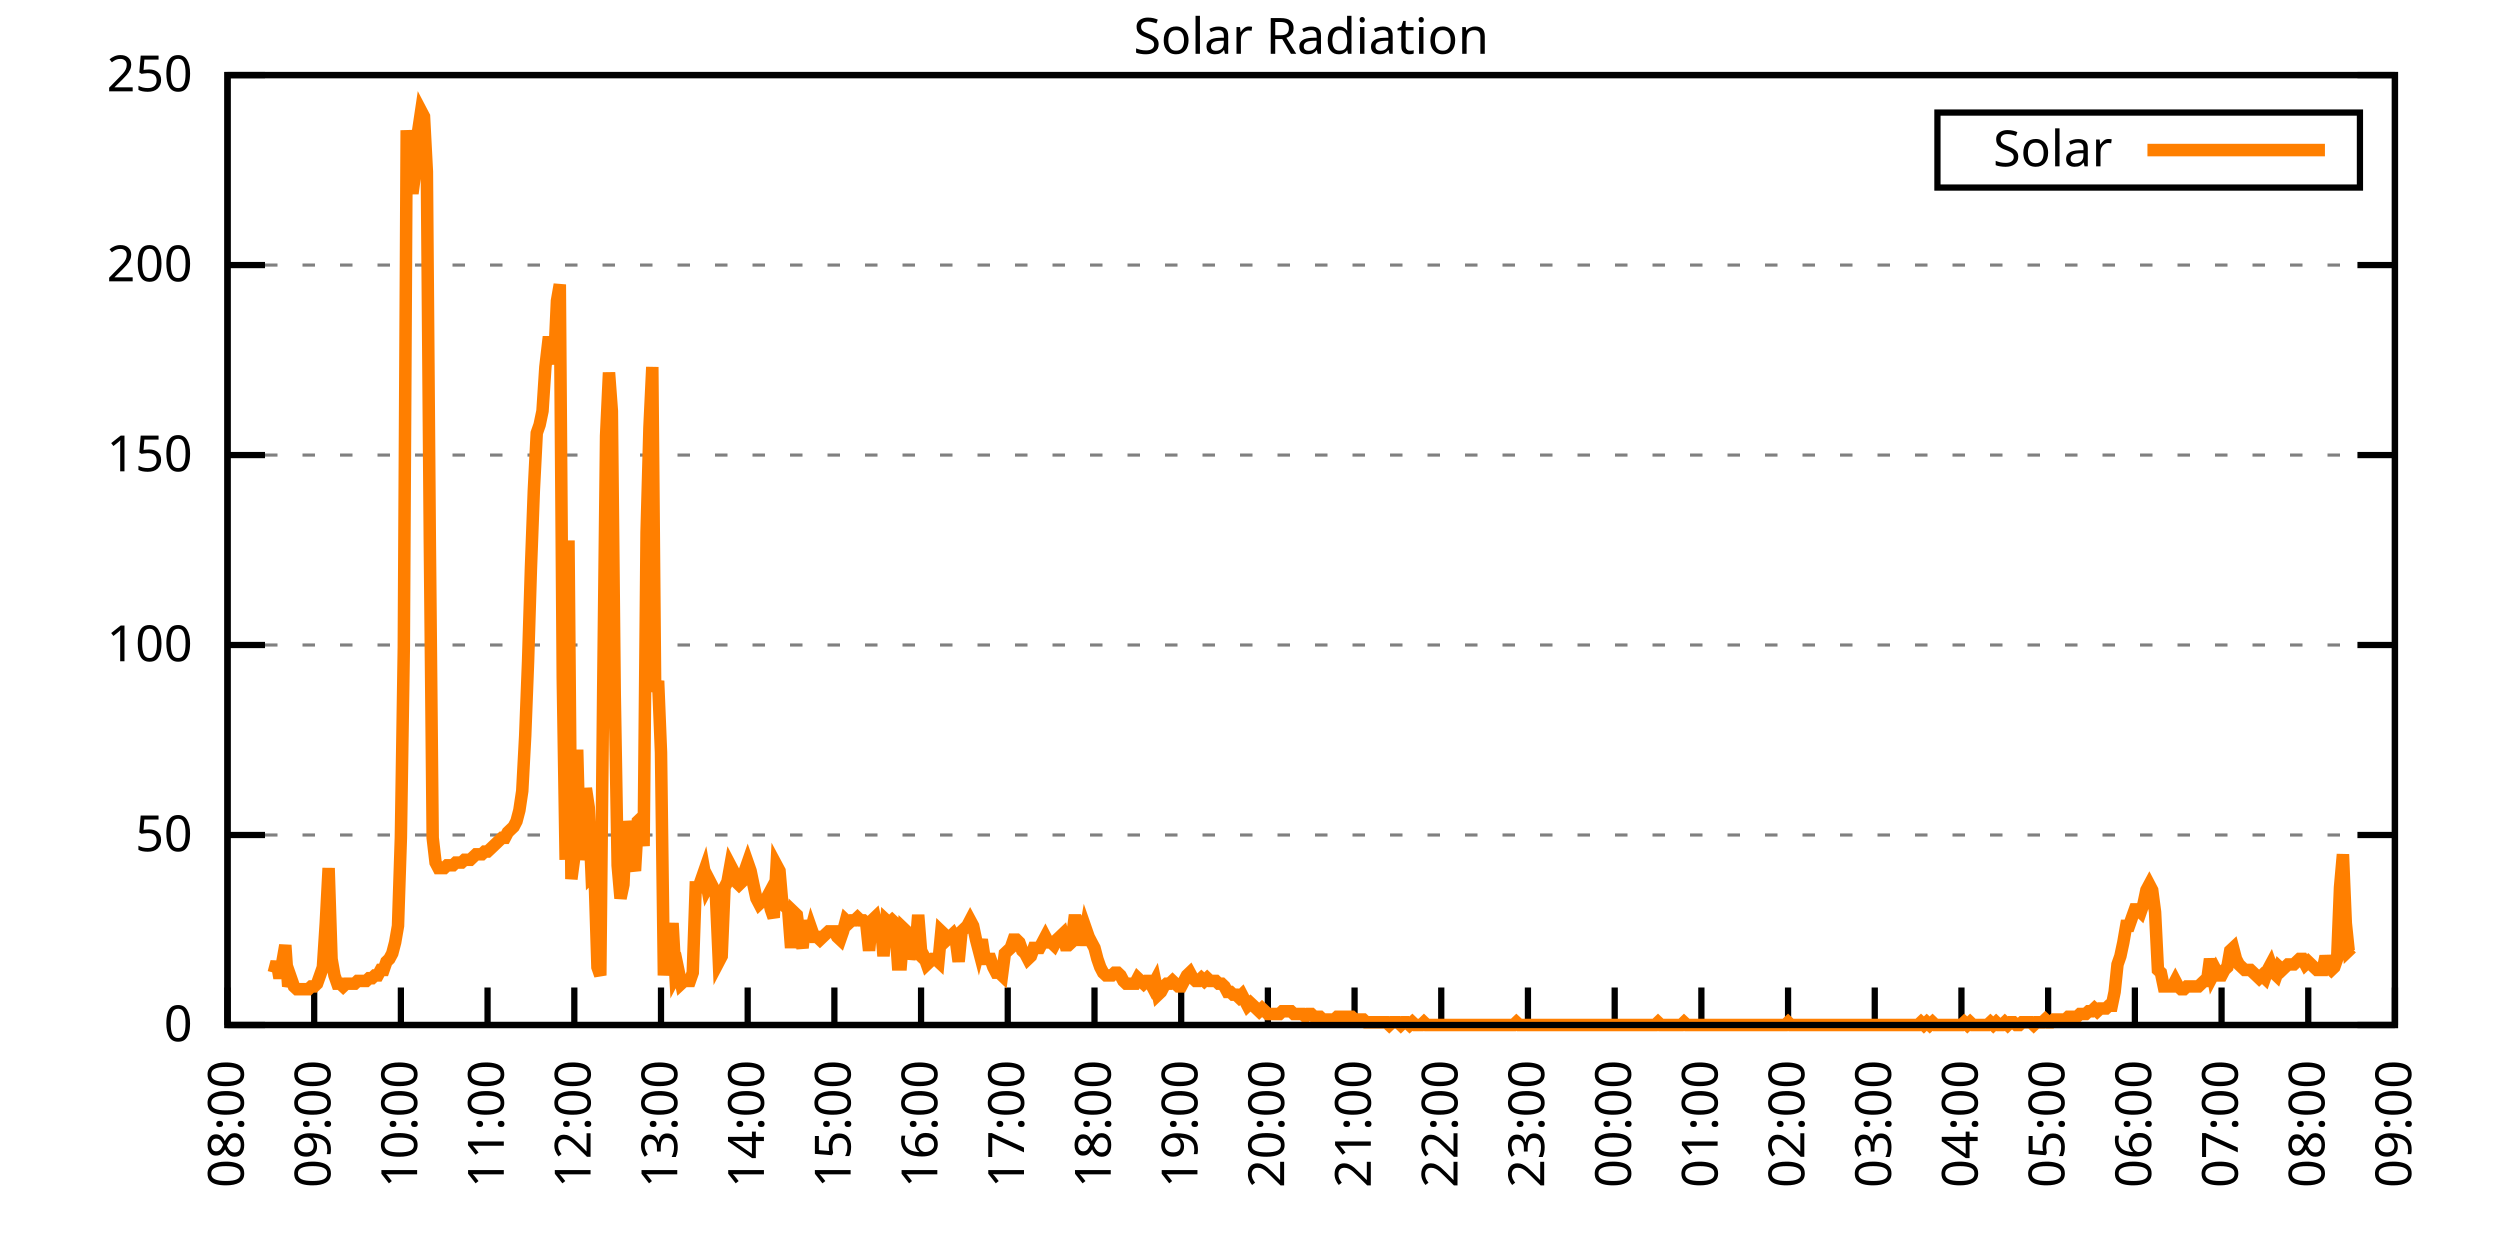
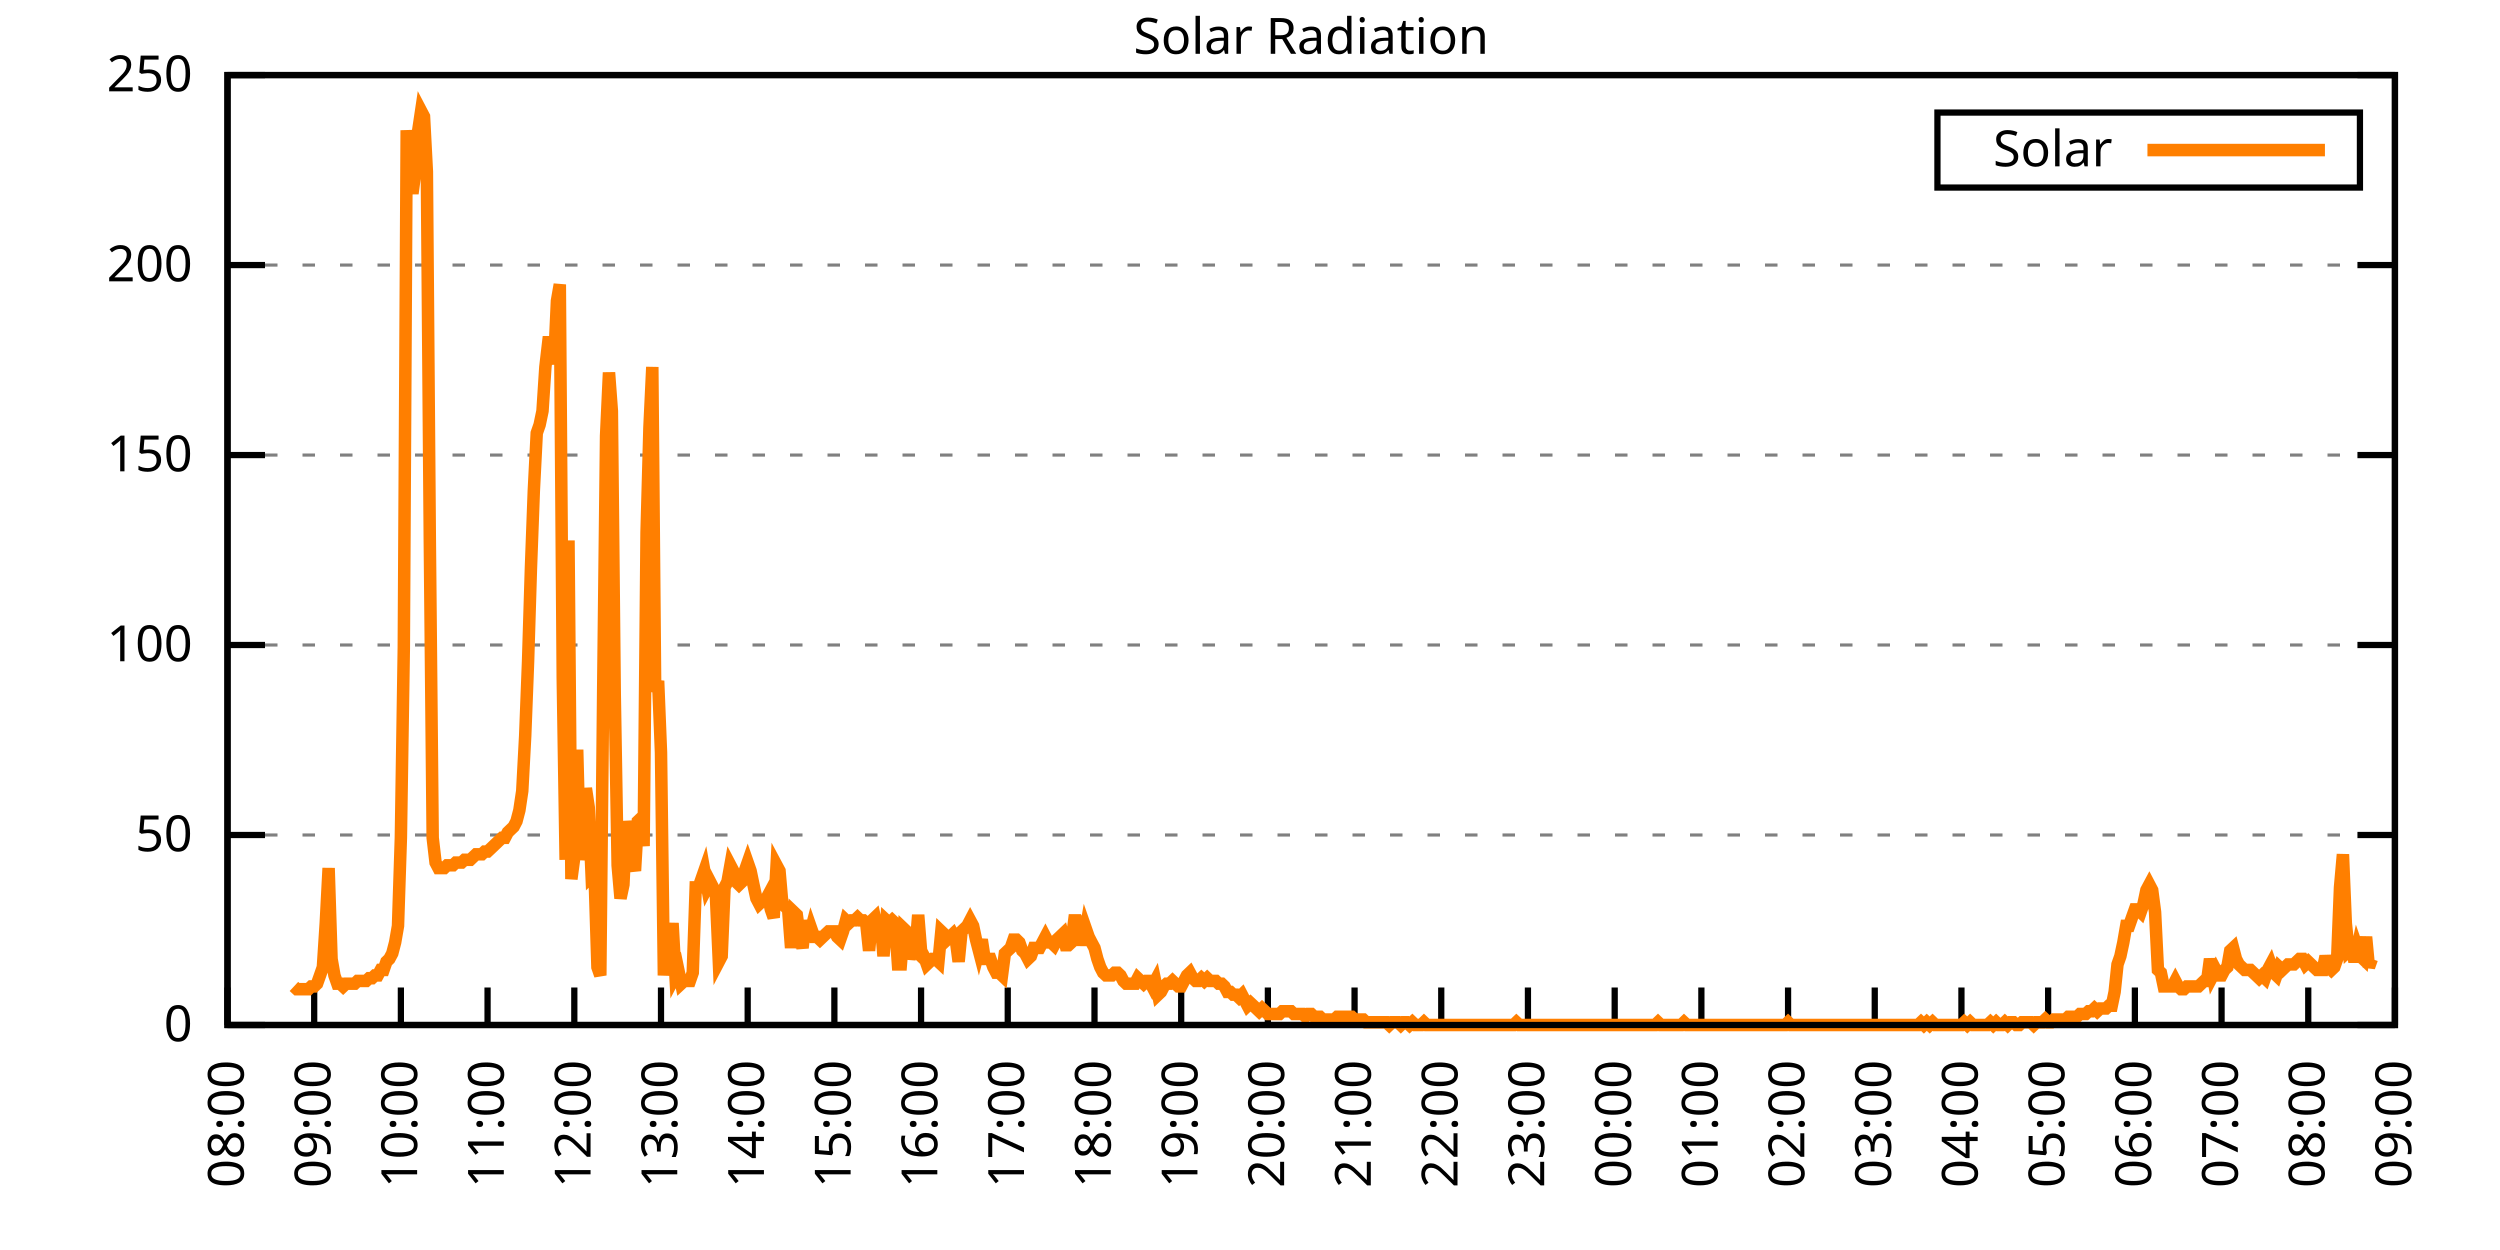
<svg xmlns="http://www.w3.org/2000/svg" xmlns:xlink="http://www.w3.org/1999/xlink" width="400" height="200" viewBox="0 0 400 200">
  <g id="gnuplot_canvas">
    <rect x="0" y="0" width="400" height="200" fill="none" />
    <defs>
      <circle id="gpDot" r="0.5" stroke-width="0.5" stroke="currentColor" />
      <path id="gpPt0" stroke-width="0.333" stroke="currentColor" d="M-1,0 h2 M0,-1 v2" />
      <path id="gpPt1" stroke-width="0.333" stroke="currentColor" d="M-1,-1 L1,1 M1,-1 L-1,1" />
      <path id="gpPt2" stroke-width="0.333" stroke="currentColor" d="M-1,0 L1,0 M0,-1 L0,1 M-1,-1 L1,1 M-1,1 L1,-1" />
      <rect id="gpPt3" stroke-width="0.333" stroke="currentColor" x="-1" y="-1" width="2" height="2" />
      <rect id="gpPt4" stroke-width="0.333" stroke="currentColor" fill="currentColor" x="-1" y="-1" width="2" height="2" />
      <circle id="gpPt5" stroke-width="0.333" stroke="currentColor" cx="0" cy="0" r="1" />
      <use xlink:href="#gpPt5" id="gpPt6" fill="currentColor" stroke="none" />
      <path id="gpPt7" stroke-width="0.333" stroke="currentColor" d="M0,-1.33 L-1.33,0.67 L1.33,0.67 z" />
      <use xlink:href="#gpPt7" id="gpPt8" fill="currentColor" stroke="none" />
      <use xlink:href="#gpPt7" id="gpPt9" stroke="currentColor" transform="rotate(180)" />
      <use xlink:href="#gpPt9" id="gpPt10" fill="currentColor" stroke="none" />
      <use xlink:href="#gpPt3" id="gpPt11" stroke="currentColor" transform="rotate(45)" />
      <use xlink:href="#gpPt11" id="gpPt12" fill="currentColor" stroke="none" />
      <path id="gpPt13" stroke-width="0.333" stroke="currentColor" d="M0,1.330 L1.265,0.411 L0.782,-1.067 L-0.782,-1.076 L-1.265,0.411 z" />
      <use xlink:href="#gpPt13" id="gpPt14" fill="currentColor" stroke="none" />
      <filter id="textbox" filterUnits="objectBoundingBox" x="0" y="0" height="1" width="1">
        <feFlood flood-color="white" flood-opacity="1" result="bgnd" />
        <feComposite in="SourceGraphic" in2="bgnd" operator="atop" />
      </filter>
      <filter id="greybox" filterUnits="objectBoundingBox" x="0" y="0" height="1" width="1">
        <feFlood flood-color="lightgrey" flood-opacity="1" result="grey" />
        <feComposite in="SourceGraphic" in2="grey" operator="atop" />
      </filter>
    </defs>
    <g fill="none" color="white" stroke="currentColor" stroke-width="1.00" stroke-linecap="butt" stroke-linejoin="miter">
</g>
    <g fill="none" color="black" stroke="currentColor" stroke-width="1.00" stroke-linecap="butt" stroke-linejoin="miter">
      <g stroke="none" shape-rendering="crispEdges">
        <polygon fill="rgb(255, 255, 255)" points="36.40,164.00 383.18,164.00 383.18,12.02 36.40,12.02 " />
      </g>
    </g>
    <g fill="none" color="black" stroke="currentColor" stroke-width="1.00" stroke-linecap="butt" stroke-linejoin="miter">
</g>
    <g fill="none" color="black" stroke="black" stroke-width="0.50" stroke-linecap="butt" stroke-linejoin="miter">
</g>
    <g fill="none" color="gray" stroke="currentColor" stroke-width="0.50" stroke-linecap="butt" stroke-linejoin="miter">
      <path stroke="gray" stroke-dasharray="2,4" class="gridline" d="M36.40,164.00 L383.19,164.00  " />
    </g>
    <g fill="none" color="gray" stroke="gray" stroke-width="1.00" stroke-linecap="butt" stroke-linejoin="miter">
</g>
    <g fill="none" color="black" stroke="currentColor" stroke-width="1.00" stroke-linecap="butt" stroke-linejoin="miter">
      <path stroke="black" d="M36.40,164.00 L42.40,164.00 M383.19,164.00 L377.19,164.00  " />
      <g transform="translate(30.80,166.60)" stroke="none" fill="black" font-family="Sans" font-size="8.00" text-anchor="end">
        <text>
          <tspan font-family="Sans"> 0</tspan>
        </text>
      </g>
    </g>
    <g fill="none" color="black" stroke="currentColor" stroke-width="1.00" stroke-linecap="butt" stroke-linejoin="miter">
</g>
    <g fill="none" color="black" stroke="black" stroke-width="0.50" stroke-linecap="butt" stroke-linejoin="miter">
</g>
    <g fill="none" color="gray" stroke="currentColor" stroke-width="0.50" stroke-linecap="butt" stroke-linejoin="miter">
      <path stroke="gray" stroke-dasharray="2,4" class="gridline" d="M36.40,133.60 L383.19,133.60  " />
    </g>
    <g fill="none" color="gray" stroke="gray" stroke-width="1.00" stroke-linecap="butt" stroke-linejoin="miter">
</g>
    <g fill="none" color="black" stroke="currentColor" stroke-width="1.00" stroke-linecap="butt" stroke-linejoin="miter">
      <path stroke="black" d="M36.40,133.60 L42.40,133.60 M383.19,133.60 L377.19,133.60  " />
      <g transform="translate(30.80,136.20)" stroke="none" fill="black" font-family="Sans" font-size="8.00" text-anchor="end">
        <text>
          <tspan font-family="Sans"> 50</tspan>
        </text>
      </g>
    </g>
    <g fill="none" color="black" stroke="currentColor" stroke-width="1.00" stroke-linecap="butt" stroke-linejoin="miter">
</g>
    <g fill="none" color="black" stroke="black" stroke-width="0.50" stroke-linecap="butt" stroke-linejoin="miter">
</g>
    <g fill="none" color="gray" stroke="currentColor" stroke-width="0.50" stroke-linecap="butt" stroke-linejoin="miter">
      <path stroke="gray" stroke-dasharray="2,4" class="gridline" d="M36.40,103.20 L383.19,103.20  " />
    </g>
    <g fill="none" color="gray" stroke="gray" stroke-width="1.00" stroke-linecap="butt" stroke-linejoin="miter">
</g>
    <g fill="none" color="black" stroke="currentColor" stroke-width="1.00" stroke-linecap="butt" stroke-linejoin="miter">
      <path stroke="black" d="M36.40,103.20 L42.40,103.20 M383.19,103.20 L377.19,103.20  " />
      <g transform="translate(30.80,105.80)" stroke="none" fill="black" font-family="Sans" font-size="8.00" text-anchor="end">
        <text>
          <tspan font-family="Sans"> 100</tspan>
        </text>
      </g>
    </g>
    <g fill="none" color="black" stroke="currentColor" stroke-width="1.00" stroke-linecap="butt" stroke-linejoin="miter">
</g>
    <g fill="none" color="black" stroke="black" stroke-width="0.50" stroke-linecap="butt" stroke-linejoin="miter">
</g>
    <g fill="none" color="gray" stroke="currentColor" stroke-width="0.50" stroke-linecap="butt" stroke-linejoin="miter">
      <path stroke="gray" stroke-dasharray="2,4" class="gridline" d="M36.40,72.81 L383.19,72.81  " />
    </g>
    <g fill="none" color="gray" stroke="gray" stroke-width="1.00" stroke-linecap="butt" stroke-linejoin="miter">
</g>
    <g fill="none" color="black" stroke="currentColor" stroke-width="1.00" stroke-linecap="butt" stroke-linejoin="miter">
      <path stroke="black" d="M36.40,72.81 L42.40,72.81 M383.19,72.81 L377.19,72.81  " />
      <g transform="translate(30.80,75.41)" stroke="none" fill="black" font-family="Sans" font-size="8.00" text-anchor="end">
        <text>
          <tspan font-family="Sans"> 150</tspan>
        </text>
      </g>
    </g>
    <g fill="none" color="black" stroke="currentColor" stroke-width="1.00" stroke-linecap="butt" stroke-linejoin="miter">
</g>
    <g fill="none" color="black" stroke="black" stroke-width="0.50" stroke-linecap="butt" stroke-linejoin="miter">
</g>
    <g fill="none" color="gray" stroke="currentColor" stroke-width="0.50" stroke-linecap="butt" stroke-linejoin="miter">
      <path stroke="gray" stroke-dasharray="2,4" class="gridline" d="M36.40,42.41 L383.19,42.41  " />
    </g>
    <g fill="none" color="gray" stroke="gray" stroke-width="1.00" stroke-linecap="butt" stroke-linejoin="miter">
</g>
    <g fill="none" color="black" stroke="currentColor" stroke-width="1.00" stroke-linecap="butt" stroke-linejoin="miter">
      <path stroke="black" d="M36.40,42.41 L42.40,42.41 M383.19,42.41 L377.19,42.41  " />
      <g transform="translate(30.80,45.01)" stroke="none" fill="black" font-family="Sans" font-size="8.00" text-anchor="end">
        <text>
          <tspan font-family="Sans"> 200</tspan>
        </text>
      </g>
    </g>
    <g fill="none" color="black" stroke="currentColor" stroke-width="1.00" stroke-linecap="butt" stroke-linejoin="miter">
</g>
    <g fill="none" color="black" stroke="black" stroke-width="0.50" stroke-linecap="butt" stroke-linejoin="miter">
</g>
    <g fill="none" color="gray" stroke="currentColor" stroke-width="0.50" stroke-linecap="butt" stroke-linejoin="miter">
      <path stroke="gray" stroke-dasharray="2,4" class="gridline" d="M36.40,12.01 L383.19,12.01  " />
    </g>
    <g fill="none" color="gray" stroke="gray" stroke-width="1.00" stroke-linecap="butt" stroke-linejoin="miter">
</g>
    <g fill="none" color="black" stroke="currentColor" stroke-width="1.00" stroke-linecap="butt" stroke-linejoin="miter">
      <path stroke="black" d="M36.40,12.01 L42.40,12.01 M383.19,12.01 L377.19,12.01  " />
      <g transform="translate(30.80,14.61)" stroke="none" fill="black" font-family="Sans" font-size="8.00" text-anchor="end">
        <text>
          <tspan font-family="Sans"> 250</tspan>
        </text>
      </g>
    </g>
    <g fill="none" color="black" stroke="currentColor" stroke-width="1.00" stroke-linecap="butt" stroke-linejoin="miter">
      <path stroke="black" d="M36.40,164.00 L36.40,158.00  " />
      <g transform="translate(39.00,169.60) rotate(270.00)" stroke="none" fill="black" font-family="Sans" font-size="8.00" text-anchor="end">
        <text>
          <tspan font-family="Sans">08:00</tspan>
        </text>
      </g>
    </g>
    <g fill="none" color="black" stroke="currentColor" stroke-width="1.00" stroke-linecap="butt" stroke-linejoin="miter">
      <path stroke="black" d="M50.27,164.00 L50.27,158.00  " />
      <g transform="translate(52.87,169.60) rotate(270.00)" stroke="none" fill="black" font-family="Sans" font-size="8.00" text-anchor="end">
        <text>
          <tspan font-family="Sans">09:00</tspan>
        </text>
      </g>
    </g>
    <g fill="none" color="black" stroke="currentColor" stroke-width="1.00" stroke-linecap="butt" stroke-linejoin="miter">
      <path stroke="black" d="M64.14,164.00 L64.14,158.00  " />
      <g transform="translate(66.74,169.60) rotate(270.00)" stroke="none" fill="black" font-family="Sans" font-size="8.00" text-anchor="end">
        <text>
          <tspan font-family="Sans">10:00</tspan>
        </text>
      </g>
    </g>
    <g fill="none" color="black" stroke="currentColor" stroke-width="1.00" stroke-linecap="butt" stroke-linejoin="miter">
      <path stroke="black" d="M78.01,164.00 L78.01,158.00  " />
      <g transform="translate(80.61,169.60) rotate(270.00)" stroke="none" fill="black" font-family="Sans" font-size="8.00" text-anchor="end">
        <text>
          <tspan font-family="Sans">11:00</tspan>
        </text>
      </g>
    </g>
    <g fill="none" color="black" stroke="currentColor" stroke-width="1.00" stroke-linecap="butt" stroke-linejoin="miter">
      <path stroke="black" d="M91.89,164.00 L91.89,158.00  " />
      <g transform="translate(94.49,169.60) rotate(270.00)" stroke="none" fill="black" font-family="Sans" font-size="8.00" text-anchor="end">
        <text>
          <tspan font-family="Sans">12:00</tspan>
        </text>
      </g>
    </g>
    <g fill="none" color="black" stroke="currentColor" stroke-width="1.00" stroke-linecap="butt" stroke-linejoin="miter">
      <path stroke="black" d="M105.76,164.00 L105.76,158.00  " />
      <g transform="translate(108.36,169.60) rotate(270.00)" stroke="none" fill="black" font-family="Sans" font-size="8.00" text-anchor="end">
        <text>
          <tspan font-family="Sans">13:00</tspan>
        </text>
      </g>
    </g>
    <g fill="none" color="black" stroke="currentColor" stroke-width="1.00" stroke-linecap="butt" stroke-linejoin="miter">
      <path stroke="black" d="M119.63,164.00 L119.63,158.00  " />
      <g transform="translate(122.23,169.60) rotate(270.00)" stroke="none" fill="black" font-family="Sans" font-size="8.00" text-anchor="end">
        <text>
          <tspan font-family="Sans">14:00</tspan>
        </text>
      </g>
    </g>
    <g fill="none" color="black" stroke="currentColor" stroke-width="1.00" stroke-linecap="butt" stroke-linejoin="miter">
      <path stroke="black" d="M133.50,164.00 L133.50,158.00  " />
      <g transform="translate(136.10,169.60) rotate(270.00)" stroke="none" fill="black" font-family="Sans" font-size="8.00" text-anchor="end">
        <text>
          <tspan font-family="Sans">15:00</tspan>
        </text>
      </g>
    </g>
    <g fill="none" color="black" stroke="currentColor" stroke-width="1.00" stroke-linecap="butt" stroke-linejoin="miter">
      <path stroke="black" d="M147.37,164.00 L147.37,158.00  " />
      <g transform="translate(149.97,169.60) rotate(270.00)" stroke="none" fill="black" font-family="Sans" font-size="8.00" text-anchor="end">
        <text>
          <tspan font-family="Sans">16:00</tspan>
        </text>
      </g>
    </g>
    <g fill="none" color="black" stroke="currentColor" stroke-width="1.00" stroke-linecap="butt" stroke-linejoin="miter">
      <path stroke="black" d="M161.24,164.00 L161.24,158.00  " />
      <g transform="translate(163.84,169.60) rotate(270.00)" stroke="none" fill="black" font-family="Sans" font-size="8.00" text-anchor="end">
        <text>
          <tspan font-family="Sans">17:00</tspan>
        </text>
      </g>
    </g>
    <g fill="none" color="black" stroke="currentColor" stroke-width="1.00" stroke-linecap="butt" stroke-linejoin="miter">
      <path stroke="black" d="M175.12,164.00 L175.12,158.00  " />
      <g transform="translate(177.72,169.60) rotate(270.00)" stroke="none" fill="black" font-family="Sans" font-size="8.00" text-anchor="end">
        <text>
          <tspan font-family="Sans">18:00</tspan>
        </text>
      </g>
    </g>
    <g fill="none" color="black" stroke="currentColor" stroke-width="1.00" stroke-linecap="butt" stroke-linejoin="miter">
      <path stroke="black" d="M188.99,164.00 L188.99,158.00  " />
      <g transform="translate(191.59,169.60) rotate(270.00)" stroke="none" fill="black" font-family="Sans" font-size="8.00" text-anchor="end">
        <text>
          <tspan font-family="Sans">19:00</tspan>
        </text>
      </g>
    </g>
    <g fill="none" color="black" stroke="currentColor" stroke-width="1.00" stroke-linecap="butt" stroke-linejoin="miter">
      <path stroke="black" d="M202.86,164.00 L202.86,158.00  " />
      <g transform="translate(205.46,169.60) rotate(270.00)" stroke="none" fill="black" font-family="Sans" font-size="8.00" text-anchor="end">
        <text>
          <tspan font-family="Sans">20:00</tspan>
        </text>
      </g>
    </g>
    <g fill="none" color="black" stroke="currentColor" stroke-width="1.00" stroke-linecap="butt" stroke-linejoin="miter">
      <path stroke="black" d="M216.73,164.00 L216.73,158.00  " />
      <g transform="translate(219.33,169.60) rotate(270.00)" stroke="none" fill="black" font-family="Sans" font-size="8.00" text-anchor="end">
        <text>
          <tspan font-family="Sans">21:00</tspan>
        </text>
      </g>
    </g>
    <g fill="none" color="black" stroke="currentColor" stroke-width="1.00" stroke-linecap="butt" stroke-linejoin="miter">
      <path stroke="black" d="M230.60,164.00 L230.60,158.00  " />
      <g transform="translate(233.20,169.60) rotate(270.00)" stroke="none" fill="black" font-family="Sans" font-size="8.00" text-anchor="end">
        <text>
          <tspan font-family="Sans">22:00</tspan>
        </text>
      </g>
    </g>
    <g fill="none" color="black" stroke="currentColor" stroke-width="1.00" stroke-linecap="butt" stroke-linejoin="miter">
      <path stroke="black" d="M244.47,164.00 L244.47,158.00  " />
      <g transform="translate(247.07,169.60) rotate(270.00)" stroke="none" fill="black" font-family="Sans" font-size="8.00" text-anchor="end">
        <text>
          <tspan font-family="Sans">23:00</tspan>
        </text>
      </g>
    </g>
    <g fill="none" color="black" stroke="currentColor" stroke-width="1.00" stroke-linecap="butt" stroke-linejoin="miter">
      <path stroke="black" d="M258.35,164.00 L258.35,158.00  " />
      <g transform="translate(260.95,169.60) rotate(270.00)" stroke="none" fill="black" font-family="Sans" font-size="8.00" text-anchor="end">
        <text>
          <tspan font-family="Sans">00:00</tspan>
        </text>
      </g>
    </g>
    <g fill="none" color="black" stroke="currentColor" stroke-width="1.00" stroke-linecap="butt" stroke-linejoin="miter">
      <path stroke="black" d="M272.22,164.00 L272.22,158.00  " />
      <g transform="translate(274.82,169.60) rotate(270.00)" stroke="none" fill="black" font-family="Sans" font-size="8.00" text-anchor="end">
        <text>
          <tspan font-family="Sans">01:00</tspan>
        </text>
      </g>
    </g>
    <g fill="none" color="black" stroke="currentColor" stroke-width="1.00" stroke-linecap="butt" stroke-linejoin="miter">
      <path stroke="black" d="M286.09,164.00 L286.09,158.00  " />
      <g transform="translate(288.69,169.60) rotate(270.00)" stroke="none" fill="black" font-family="Sans" font-size="8.00" text-anchor="end">
        <text>
          <tspan font-family="Sans">02:00</tspan>
        </text>
      </g>
    </g>
    <g fill="none" color="black" stroke="currentColor" stroke-width="1.00" stroke-linecap="butt" stroke-linejoin="miter">
      <path stroke="black" d="M299.96,164.00 L299.96,158.00  " />
      <g transform="translate(302.56,169.60) rotate(270.00)" stroke="none" fill="black" font-family="Sans" font-size="8.00" text-anchor="end">
        <text>
          <tspan font-family="Sans">03:00</tspan>
        </text>
      </g>
    </g>
    <g fill="none" color="black" stroke="currentColor" stroke-width="1.00" stroke-linecap="butt" stroke-linejoin="miter">
      <path stroke="black" d="M313.83,164.00 L313.83,158.00  " />
      <g transform="translate(316.43,169.60) rotate(270.00)" stroke="none" fill="black" font-family="Sans" font-size="8.00" text-anchor="end">
        <text>
          <tspan font-family="Sans">04:00</tspan>
        </text>
      </g>
    </g>
    <g fill="none" color="black" stroke="currentColor" stroke-width="1.00" stroke-linecap="butt" stroke-linejoin="miter">
      <path stroke="black" d="M327.70,164.00 L327.70,158.00  " />
      <g transform="translate(330.30,169.60) rotate(270.00)" stroke="none" fill="black" font-family="Sans" font-size="8.00" text-anchor="end">
        <text>
          <tspan font-family="Sans">05:00</tspan>
        </text>
      </g>
    </g>
    <g fill="none" color="black" stroke="currentColor" stroke-width="1.00" stroke-linecap="butt" stroke-linejoin="miter">
      <path stroke="black" d="M341.58,164.00 L341.58,158.00  " />
      <g transform="translate(344.18,169.60) rotate(270.00)" stroke="none" fill="black" font-family="Sans" font-size="8.00" text-anchor="end">
        <text>
          <tspan font-family="Sans">06:00</tspan>
        </text>
      </g>
    </g>
    <g fill="none" color="black" stroke="currentColor" stroke-width="1.00" stroke-linecap="butt" stroke-linejoin="miter">
      <path stroke="black" d="M355.45,164.00 L355.45,158.00  " />
      <g transform="translate(358.05,169.60) rotate(270.00)" stroke="none" fill="black" font-family="Sans" font-size="8.00" text-anchor="end">
        <text>
          <tspan font-family="Sans">07:00</tspan>
        </text>
      </g>
    </g>
    <g fill="none" color="black" stroke="currentColor" stroke-width="1.00" stroke-linecap="butt" stroke-linejoin="miter">
      <path stroke="black" d="M369.32,164.00 L369.32,158.00  " />
      <g transform="translate(371.92,169.60) rotate(270.00)" stroke="none" fill="black" font-family="Sans" font-size="8.00" text-anchor="end">
        <text>
          <tspan font-family="Sans">08:00</tspan>
        </text>
      </g>
    </g>
    <g fill="none" color="black" stroke="currentColor" stroke-width="1.00" stroke-linecap="butt" stroke-linejoin="miter">
      <path stroke="black" d="M383.19,164.00 L383.19,158.00  " />
      <g transform="translate(385.79,169.60) rotate(270.00)" stroke="none" fill="black" font-family="Sans" font-size="8.00" text-anchor="end">
        <text>
          <tspan font-family="Sans">09:00</tspan>
        </text>
      </g>
    </g>
    <g fill="none" color="black" stroke="currentColor" stroke-width="1.00" stroke-linecap="butt" stroke-linejoin="miter">
</g>
    <g fill="none" color="black" stroke="currentColor" stroke-width="1.00" stroke-linecap="butt" stroke-linejoin="miter">
      <path stroke="black" d="M36.40,12.01 L36.40,164.00 L383.19,164.00 L383.19,12.01 L36.40,12.01 Z  " />
    </g>
    <g fill="none" color="black" stroke="currentColor" stroke-width="1.00" stroke-linecap="butt" stroke-linejoin="miter">
</g>
    <g fill="none" color="black" stroke="currentColor" stroke-width="1.00" stroke-linecap="butt" stroke-linejoin="miter">
      <path stroke="black" d="M309.99,30.01 L309.99,18.01 L377.59,18.01 L377.59,30.01 L309.99,30.01 Z  " />
    </g>
    <g id="Solar_Radiation_plot_1">
      <g fill="none" color="white" stroke="black" stroke-width="2.00" stroke-linecap="butt" stroke-linejoin="miter">
</g>
      <g fill="none" color="black" stroke="currentColor" stroke-width="2.00" stroke-linecap="butt" stroke-linejoin="miter">
        <g transform="translate(337.99,26.61)" stroke="none" fill="black" font-family="Sans" font-size="8.00" text-anchor="end">
          <text>
            <tspan font-family="Sans">Solar</tspan>
          </text>
        </g>
      </g>
      <g fill="none" color="black" stroke="currentColor" stroke-width="2.00" stroke-linecap="butt" stroke-linejoin="miter">
-         <path stroke="rgb(255, 127,   0)" d="M343.59,24.01 L371.99,24.01 M43.80,155.63 L44.26,153.87 L44.72,156.51 L45.65,151.23 L46.11,157.83 L46.57,156.51   L47.03,157.83 L47.50,158.27 L47.96,158.27 L48.42,158.27 L48.88,158.27 L49.35,158.27 L49.81,157.83 L50.27,157.83   L50.73,157.39 L51.20,156.07 L51.66,154.75 L52.12,147.70 L52.58,138.89 L53.05,153.43 L53.51,156.07 L53.97,157.39   L54.43,157.39 L54.90,157.83 L55.36,157.39 L55.82,157.39 L56.28,157.39 L56.75,157.39 L57.21,156.95 L57.67,156.95   L58.13,156.95 L58.59,156.95 L59.06,156.51 L59.52,156.51 L59.98,156.07 L60.44,156.07 L60.91,155.19 L61.37,155.19   L61.83,153.87 L62.29,153.43 L62.76,152.55 L63.22,150.79 L63.68,148.14 L64.14,134.05 L64.61,103.65 L65.07,20.84   L65.53,27.89 L65.99,30.97 L66.46,27.45 L66.92,20.84 L67.38,17.76 L67.84,18.64 L68.30,27.45 L68.77,86.47   L69.23,134.05 L69.69,138.01 L70.15,138.89 L70.62,138.89 L71.08,138.89 L71.54,138.45 L72.00,138.45 L72.47,138.45   L72.93,138.01 L73.39,138.01 L73.85,138.01 L74.32,137.57 L74.78,137.57 L75.24,137.57 L75.70,137.13 L76.17,136.69   L76.63,136.69 L77.09,136.69 L77.55,136.25 L78.01,136.25 L78.48,135.81 L78.94,135.37 L79.40,134.93 L79.86,134.49   L80.33,134.05 L80.79,134.05 L81.25,133.17 L81.71,132.73 L82.18,132.28 L82.64,131.40 L83.10,129.64 L83.56,126.56   L84.03,117.75 L84.49,105.86 L84.95,90.88 L85.41,78.54 L85.88,69.29 L86.34,67.97 L86.80,65.77 L87.26,58.72   L87.72,54.76 L88.19,54.76 L88.65,58.28 L89.11,48.15 L89.57,45.51 L90.04,108.50 L90.50,137.57 L90.96,86.47   L91.42,140.65 L91.89,137.13 L92.35,119.95 L92.81,137.57 L93.27,134.05 L93.74,126.12 L94.20,129.20 L94.66,140.21   L95.12,139.77 L95.59,154.75 L96.05,156.07 L96.51,110.26 L96.97,69.74 L97.44,59.60 L97.90,65.77 L98.36,111.14   L98.82,138.45 L99.28,143.74 L99.75,141.54 L100.21,131.40 L100.67,134.49 L101.13,137.57 L101.60,139.33 L102.06,131.40   L102.52,130.96 L102.98,135.37 L103.45,85.15 L103.91,68.41 L104.37,58.72 L104.83,110.70 L105.30,108.94 L105.76,120.39   L106.22,156.07 L106.68,149.90 L107.15,152.55 L107.61,147.70 L108.07,156.07 L108.53,155.19 L108.99,157.39 L109.46,156.95   L109.92,156.95 L110.38,156.95 L110.84,155.63 L111.31,141.98 L111.77,141.98 L112.23,140.65 L112.69,139.33 L113.16,141.98   L113.62,141.09 L114.08,141.98 L114.54,143.30 L115.01,153.87 L115.47,152.99 L115.93,141.98 L116.39,141.09 L116.86,138.45   L117.32,139.33 L117.78,141.09 L118.24,141.54 L118.70,141.09 L119.17,139.33 L119.63,138.01 L120.09,139.33 L120.55,141.54   L121.02,143.74 L121.48,144.62 L121.94,144.18 L122.40,144.18 L122.87,143.30 L123.33,145.50 L123.79,146.82 L124.25,138.45   L124.72,139.33 L125.18,144.62 L125.64,145.06 L126.10,145.50 L126.57,151.67 L127.03,145.94 L127.49,146.38 L127.95,149.90   L128.41,151.67 L128.88,147.26 L129.34,150.34 L129.80,148.58 L130.26,149.90 L130.73,149.90 L131.19,150.34 L131.65,149.90   L132.11,149.46 L132.58,149.02 L133.04,149.02 L133.50,149.02 L133.96,149.90 L134.43,150.34 L134.89,149.02 L135.35,147.26   L135.81,147.70 L136.28,147.26 L136.74,147.26 L137.20,146.82 L137.66,147.26 L138.13,147.26 L138.59,147.70 L139.05,152.11   L139.51,147.26 L139.97,146.82 L140.44,149.02 L140.90,147.26 L141.36,152.99 L141.82,147.26 L142.29,147.70 L142.75,147.26   L143.21,147.70 L143.67,154.31 L144.14,154.31 L144.60,148.58 L145.06,149.02 L145.52,153.43 L145.99,151.67 L146.45,152.11   L146.91,146.38 L147.37,152.11 L147.84,152.99 L148.30,154.31 L148.76,153.87 L149.22,153.43 L149.68,153.43 L150.15,153.87   L150.61,149.02 L151.07,149.46 L151.53,150.34 L152.00,149.90 L152.46,149.46 L152.92,150.34 L153.38,153.87 L153.85,149.02   L154.31,148.58 L154.77,148.14 L155.23,147.26 L155.70,148.14 L156.16,150.34 L156.62,152.11 L157.08,150.34 L157.55,153.43   L158.01,153.43 L158.47,153.43 L158.93,154.75 L159.39,155.63 L159.86,155.63 L160.32,156.07 L160.78,152.55 L161.24,152.11   L161.71,151.67 L162.17,150.34 L162.63,150.34 L163.09,150.79 L163.56,152.11 L164.02,152.55 L164.48,153.43 L164.94,152.99   L165.41,151.67 L165.87,151.67 L166.33,151.67 L166.79,150.79 L167.26,149.90 L167.72,150.79 L168.18,150.79 L168.64,151.23   L169.10,150.34 L169.57,149.90 L170.03,149.46 L170.49,151.23 L170.95,151.23 L171.42,150.79 L171.88,147.26 L172.34,147.26   L172.80,148.14 L173.27,151.23 L173.73,148.58 L174.19,149.90 L174.65,150.79 L175.12,151.67 L175.58,153.43 L176.04,154.75   L176.50,155.63 L176.97,156.07 L177.43,156.07 L177.89,156.07 L178.35,155.63 L178.82,155.63 L179.28,156.07 L179.74,156.95   L180.20,157.39 L180.66,157.39 L181.13,157.39 L181.59,157.39 L182.05,156.51 L182.51,156.95 L182.98,157.39 L183.44,156.95   L183.90,156.95 L184.36,157.83 L184.83,156.95 L185.29,159.15 L185.75,158.71 L186.21,157.83 L186.68,157.39 L187.14,157.39   L187.60,156.95 L188.06,157.39 L188.53,157.83 L188.99,157.83 L189.45,156.95 L189.91,156.07 L190.37,155.63 L190.84,156.51   L191.30,156.95 L191.76,156.95 L192.22,156.51 L192.69,156.95 L193.15,156.51 L193.61,156.95 L194.07,156.95 L194.54,156.95   L195.00,157.39 L195.46,157.39 L195.92,157.83 L196.39,158.71 L196.85,158.71 L197.31,159.15 L197.77,159.15 L198.24,159.60   L198.70,159.15 L199.16,160.04 L199.62,160.92 L200.08,160.48 L200.55,160.92 L201.01,161.36 L201.47,161.80 L201.93,161.36   L202.40,161.80 L202.86,162.24 L203.32,162.24 L203.78,162.24 L204.25,162.24 L204.71,162.24 L205.17,161.80 L205.63,161.80   L206.10,161.80 L206.56,161.80 L207.02,162.24 L207.48,162.24 L207.95,162.24 L208.41,162.24 L208.87,162.68 L209.33,162.24   L209.80,162.24 L210.26,162.68 L210.72,162.68 L211.18,162.68 L211.64,163.12 L212.11,163.12 L212.57,163.12 L213.03,163.12   L213.49,163.12 L213.96,162.68 L214.42,162.68 L214.88,162.68 L215.34,162.68 L215.81,162.68 L216.27,162.68 L216.73,163.12   L217.19,163.12 L217.66,163.12 L218.12,163.12 L218.58,163.56 L219.04,163.56 L219.51,163.56 L219.97,163.56 L220.43,163.56   L220.89,163.56 L221.35,163.56 L221.82,163.56 L222.28,164.00 L222.74,163.56 L223.20,163.56 L223.67,163.56 L224.13,164.00   L224.59,163.56 L225.05,163.56 L225.52,164.00 L225.98,163.56 L226.44,164.00 L226.90,164.00 L227.37,164.00 L227.83,163.56   L228.29,164.00 L228.75,164.00 L229.22,164.00 L229.68,164.00 L230.14,164.00 L230.60,164.00 L231.06,164.00 L231.53,164.00   L231.99,164.00 L232.45,164.00 L232.91,164.00 L233.38,164.00 L233.84,164.00 L234.30,164.00 L234.76,164.00 L235.23,164.00   L235.69,164.00 L236.15,164.00 L236.61,164.00 L237.08,164.00 L237.54,164.00 L238.00,164.00 L238.46,164.00 L238.93,164.00   L239.39,164.00 L239.85,164.00 L240.31,164.00 L240.77,164.00 L241.24,164.00 L241.70,164.00 L242.16,164.00 L242.62,163.56   L243.09,164.00 L243.55,164.00 L244.01,164.00 L244.47,164.00 L244.94,164.00 L245.40,164.00 L245.86,164.00 L246.32,164.00   L246.79,164.00 L247.25,164.00 L247.71,164.00 L248.17,164.00 L248.64,164.00 L249.10,164.00 L249.56,164.00 L250.02,164.00   L250.49,164.00 L250.95,164.00 L251.41,164.00 L251.87,164.00 L252.33,164.00 L252.80,164.00 L253.26,164.00 L253.72,164.00   L254.18,164.00 L254.65,164.00 L255.11,164.00 L255.57,164.00 L256.03,164.00 L256.50,164.00 L256.96,164.00 L257.42,164.00   L257.88,164.00 L258.35,164.00 L258.81,164.00 L259.27,164.00 L259.73,164.00 L260.20,164.00 L260.66,164.00 L261.12,164.00   L261.58,164.00 L262.04,164.00 L262.51,164.00 L262.97,164.00 L263.43,164.00 L263.89,164.00 L264.36,164.00 L264.82,164.00   L265.28,163.56 L265.74,164.00 L266.21,164.00 L266.67,164.00 L267.13,164.00 L267.59,164.00 L268.06,164.00 L268.52,164.00   L268.98,164.00 L269.44,163.56 L269.91,164.00 L270.37,164.00 L270.83,164.00 L271.29,164.00 L271.75,164.00 L272.22,164.00   L272.68,164.00 L273.14,164.00 L273.60,164.00 L274.07,164.00 L274.53,164.00 L274.99,164.00 L275.45,164.00 L275.92,164.00   L276.38,164.00 L276.84,164.00 L277.30,164.00 L277.77,164.00 L278.23,164.00 L278.69,164.00 L279.15,164.00 L279.62,164.00   L280.08,164.00 L280.54,164.00 L281.00,164.00 L281.46,164.00 L281.93,164.00 L282.39,164.00 L282.85,164.00 L283.31,164.00   L283.78,164.00 L284.24,164.00 L284.70,164.00 L285.16,164.00 L285.63,164.00 L286.09,163.56 L286.55,164.00 L287.01,164.00   L287.48,164.00 L287.94,164.00 L288.40,164.00 L288.86,164.00 L289.33,164.00 L289.79,164.00 L290.25,164.00 L290.71,164.00   L291.18,164.00 L291.64,164.00 L292.10,164.00 L292.56,164.00 L293.02,164.00 L293.49,164.00 L293.95,164.00 L294.41,164.00   L294.87,164.00 L295.34,164.00 L295.80,164.00 L296.26,164.00 L296.72,164.00 L297.19,164.00 L297.65,164.00 L298.11,164.00   L298.57,164.00 L299.04,164.00 L299.50,164.00 L299.96,164.00 L300.42,164.00 L300.89,164.00 L301.35,164.00 L301.81,164.00   L302.27,164.00 L302.73,164.00 L303.20,164.00 L303.66,164.00 L304.12,164.00 L304.58,164.00 L305.05,164.00 L305.51,164.00   L305.97,164.00 L306.43,164.00 L306.90,164.00 L307.36,163.56 L307.82,164.00 L308.28,163.56 L308.75,164.00 L309.21,163.56   L309.67,164.00 L310.13,164.00 L310.60,164.00 L311.06,164.00 L311.52,164.00 L311.98,164.00 L312.44,164.00 L312.91,164.00   L313.37,164.00 L313.83,164.00 L314.29,163.56 L314.76,164.00 L315.22,163.56 L315.68,164.00 L316.14,164.00 L316.61,164.00   L317.07,164.00 L317.53,164.00 L317.99,164.00 L318.46,163.56 L318.92,164.00 L319.38,163.56 L319.84,164.00 L320.31,164.00   L320.77,163.56 L321.23,164.00 L321.69,163.56 L322.15,163.56 L322.62,164.00 L323.08,164.00 L323.54,163.56 L324.00,163.56   L324.47,163.56 L324.93,163.56 L325.39,164.00 L325.85,163.56 L326.32,163.56 L326.78,163.56 L327.24,163.12 L327.70,163.56   L328.17,163.56 L328.63,163.12 L329.09,163.12 L329.55,163.12 L330.02,163.12 L330.48,163.12 L330.94,162.68 L331.40,162.68   L331.87,162.68 L332.33,162.68 L332.79,162.24 L333.25,162.24 L333.71,162.24 L334.18,161.80 L334.64,161.80 L335.10,161.36   L335.56,161.80 L336.03,161.36 L336.49,161.36 L336.95,161.36 L337.41,160.92 L337.88,160.92 L338.34,158.71 L338.80,154.31   L339.26,152.99 L339.73,150.79 L340.19,148.14 L340.65,148.14 L341.11,146.82 L341.58,145.50 L342.04,145.50 L342.50,145.94   L342.96,144.62 L343.42,142.42 L343.89,141.54 L344.35,142.42 L344.81,145.94 L345.27,155.19 L345.74,155.63 L346.20,157.83   L346.66,157.83 L347.12,157.83 L347.59,157.83 L348.05,156.95 L348.51,157.83 L348.97,158.27 L349.44,158.27 L349.90,157.83   L350.36,157.83 L350.82,157.83 L351.29,157.83 L351.75,157.83 L352.21,157.39 L352.67,156.95 L353.13,156.95 L353.60,153.43   L354.06,156.07 L354.52,155.19 L354.98,156.07 L355.45,156.07 L355.91,155.19 L356.37,154.75 L356.83,152.11 L357.30,151.67   L357.76,153.43 L358.22,154.31 L358.68,154.75 L359.15,155.19 L359.61,155.19 L360.07,155.19 L360.53,155.63 L361.00,156.07   L361.46,156.51 L361.92,156.07 L362.38,156.51 L362.84,155.19 L363.31,154.31 L363.77,155.63 L364.23,156.07 L364.69,154.75   L365.16,155.19 L365.62,154.75 L366.08,154.31 L366.54,154.31 L367.01,154.31 L367.47,153.87 L367.93,153.43 L368.39,153.43   L368.86,154.31 L369.32,153.87 L369.78,154.31 L370.24,154.75 L370.71,155.19 L371.17,155.19 L371.63,155.19 L372.09,152.99   L372.56,154.75 L373.02,155.19 L373.48,154.75 L373.94,153.43 L374.40,141.98 L374.87,136.69 L375.33,147.70 L375.79,152.11   L376.25,151.67  " />
+         <path stroke="rgb(255, 127,   0)" d="M343.59,24.01 L371.99,24.01 M47.03,157.83 L47.50,158.27 L47.96,158.27 L48.42,158.27 L48.88,158.27 L49.35,158.27   L49.81,157.83 L50.27,157.83 L50.73,157.39 L51.20,156.07 L51.66,154.75 L52.12,147.70 L52.58,138.89 L53.05,153.43   L53.51,156.07 L53.97,157.39 L54.43,157.39 L54.90,157.83 L55.36,157.39 L55.82,157.39 L56.28,157.39 L56.75,157.39   L57.21,156.95 L57.67,156.95 L58.13,156.95 L58.59,156.95 L59.06,156.51 L59.52,156.51 L59.98,156.07 L60.44,156.07   L60.91,155.19 L61.37,155.19 L61.83,153.87 L62.29,153.43 L62.76,152.55 L63.22,150.79 L63.68,148.14 L64.14,134.05   L64.61,103.65 L65.07,20.84 L65.53,27.89 L65.99,30.97 L66.46,27.45 L66.92,20.84 L67.38,17.76 L67.84,18.64   L68.30,27.45 L68.77,86.47 L69.23,134.05 L69.69,138.01 L70.15,138.89 L70.62,138.89 L71.08,138.89 L71.54,138.45   L72.00,138.45 L72.47,138.45 L72.93,138.01 L73.39,138.01 L73.85,138.01 L74.32,137.57 L74.78,137.57 L75.24,137.57   L75.70,137.13 L76.17,136.69 L76.63,136.69 L77.09,136.69 L77.55,136.25 L78.01,136.25 L78.48,135.81 L78.94,135.37   L79.40,134.93 L79.86,134.49 L80.33,134.05 L80.79,134.05 L81.25,133.17 L81.71,132.73 L82.18,132.28 L82.64,131.40   L83.10,129.64 L83.56,126.56 L84.03,117.75 L84.49,105.86 L84.95,90.88 L85.41,78.54 L85.88,69.29 L86.34,67.97   L86.80,65.77 L87.26,58.72 L87.72,54.76 L88.19,54.76 L88.65,58.28 L89.11,48.15 L89.57,45.51 L90.04,108.50   L90.50,137.57 L90.96,86.47 L91.42,140.65 L91.89,137.13 L92.35,119.95 L92.81,137.57 L93.27,134.05 L93.74,126.12   L94.20,129.20 L94.66,140.21 L95.12,139.77 L95.59,154.75 L96.05,156.07 L96.51,110.26 L96.97,69.74 L97.44,59.60   L97.90,65.77 L98.36,111.14 L98.82,138.45 L99.28,143.74 L99.75,141.54 L100.21,131.40 L100.67,134.49 L101.13,137.57   L101.60,139.33 L102.06,131.40 L102.52,130.96 L102.98,135.37 L103.45,85.15 L103.91,68.41 L104.37,58.72 L104.83,110.70   L105.30,108.94 L105.76,120.39 L106.22,156.07 L106.68,149.90 L107.15,152.55 L107.61,147.70 L108.07,156.07 L108.53,155.19   L108.99,157.39 L109.46,156.95 L109.92,156.95 L110.38,156.95 L110.84,155.63 L111.31,141.98 L111.77,141.98 L112.23,140.65   L112.69,139.33 L113.16,141.98 L113.62,141.09 L114.08,141.98 L114.54,143.30 L115.01,153.87 L115.47,152.99 L115.93,141.98   L116.39,141.09 L116.86,138.45 L117.32,139.33 L117.78,141.09 L118.24,141.54 L118.70,141.09 L119.17,139.33 L119.63,138.01   L120.09,139.33 L120.55,141.54 L121.02,143.74 L121.48,144.62 L121.94,144.18 L122.40,144.18 L122.87,143.30 L123.33,145.50   L123.79,146.82 L124.25,138.45 L124.72,139.33 L125.18,144.62 L125.64,145.06 L126.10,145.50 L126.57,151.67 L127.03,145.94   L127.49,146.38 L127.95,149.90 L128.41,151.67 L128.88,147.26 L129.34,150.34 L129.80,148.58 L130.26,149.90 L130.73,149.90   L131.19,150.34 L131.65,149.90 L132.11,149.46 L132.58,149.02 L133.04,149.02 L133.50,149.02 L133.96,149.90 L134.43,150.34   L134.89,149.02 L135.35,147.26 L135.81,147.70 L136.28,147.26 L136.74,147.26 L137.20,146.82 L137.66,147.26 L138.13,147.26   L138.59,147.70 L139.05,152.11 L139.51,147.26 L139.97,146.82 L140.44,149.02 L140.90,147.26 L141.36,152.99 L141.82,147.26   L142.29,147.70 L142.75,147.26 L143.21,147.70 L143.67,154.31 L144.14,154.31 L144.60,148.58 L145.06,149.02 L145.52,153.43   L145.99,151.67 L146.45,152.11 L146.91,146.38 L147.37,152.11 L147.84,152.99 L148.30,154.31 L148.76,153.87 L149.22,153.43   L149.68,153.43 L150.15,153.87 L150.61,149.02 L151.07,149.46 L151.53,150.34 L152.00,149.90 L152.46,149.46 L152.92,150.34   L153.38,153.87 L153.85,149.02 L154.31,148.58 L154.77,148.14 L155.23,147.26 L155.70,148.14 L156.16,150.34 L156.62,152.11   L157.08,150.34 L157.55,153.43 L158.01,153.43 L158.47,153.43 L158.93,154.75 L159.39,155.63 L159.86,155.63 L160.32,156.07   L160.78,152.55 L161.24,152.11 L161.71,151.67 L162.17,150.34 L162.63,150.34 L163.09,150.79 L163.56,152.11 L164.02,152.55   L164.48,153.43 L164.94,152.99 L165.41,151.67 L165.87,151.67 L166.33,151.67 L166.79,150.79 L167.26,149.90 L167.72,150.79   L168.18,150.79 L168.64,151.23 L169.10,150.34 L169.57,149.90 L170.03,149.46 L170.49,151.23 L170.95,151.23 L171.42,150.79   L171.88,147.26 L172.34,147.26 L172.80,148.14 L173.27,151.23 L173.73,148.58 L174.19,149.90 L174.65,150.79 L175.12,151.67   L175.58,153.43 L176.04,154.75 L176.50,155.63 L176.97,156.07 L177.43,156.07 L177.89,156.07 L178.35,155.63 L178.82,155.63   L179.28,156.07 L179.74,156.95 L180.20,157.39 L180.66,157.39 L181.13,157.39 L181.59,157.39 L182.05,156.51 L182.51,156.95   L182.98,157.39 L183.44,156.95 L183.90,156.95 L184.36,157.83 L184.83,156.95 L185.29,159.15 L185.75,158.71 L186.21,157.83   L186.68,157.39 L187.14,157.39 L187.60,156.95 L188.06,157.39 L188.53,157.83 L188.99,157.83 L189.45,156.95 L189.91,156.07   L190.37,155.63 L190.84,156.51 L191.30,156.95 L191.76,156.95 L192.22,156.51 L192.69,156.95 L193.15,156.51 L193.61,156.95   L194.07,156.95 L194.54,156.95 L195.00,157.39 L195.46,157.39 L195.92,157.83 L196.39,158.71 L196.85,158.71 L197.31,159.15   L197.77,159.15 L198.24,159.60 L198.70,159.15 L199.16,160.04 L199.62,160.92 L200.08,160.48 L200.55,160.92 L201.01,161.36   L201.47,161.80 L201.93,161.36 L202.40,161.80 L202.86,162.24 L203.32,162.24 L203.78,162.24 L204.25,162.24 L204.71,162.24   L205.17,161.80 L205.63,161.80 L206.10,161.80 L206.56,161.80 L207.02,162.24 L207.48,162.24 L207.95,162.24 L208.41,162.24   L208.87,162.68 L209.33,162.24 L209.80,162.24 L210.26,162.68 L210.72,162.68 L211.18,162.68 L211.64,163.12 L212.11,163.12   L212.57,163.12 L213.03,163.12 L213.49,163.12 L213.96,162.68 L214.42,162.68 L214.88,162.68 L215.34,162.68 L215.81,162.68   L216.27,162.68 L216.73,163.12 L217.19,163.12 L217.66,163.12 L218.12,163.12 L218.58,163.56 L219.04,163.56 L219.51,163.56   L219.97,163.56 L220.43,163.56 L220.89,163.56 L221.35,163.56 L221.82,163.56 L222.28,164.00 L222.74,163.56 L223.20,163.56   L223.67,163.56 L224.13,164.00 L224.59,163.56 L225.05,163.56 L225.52,164.00 L225.98,163.56 L226.44,164.00 L226.90,164.00   L227.37,164.00 L227.83,163.56 L228.29,164.00 L228.75,164.00 L229.22,164.00 L229.68,164.00 L230.14,164.00 L230.60,164.00   L231.06,164.00 L231.53,164.00 L231.99,164.00 L232.45,164.00 L232.91,164.00 L233.38,164.00 L233.84,164.00 L234.30,164.00   L234.76,164.00 L235.23,164.00 L235.69,164.00 L236.15,164.00 L236.61,164.00 L237.08,164.00 L237.54,164.00 L238.00,164.00   L238.46,164.00 L238.93,164.00 L239.39,164.00 L239.85,164.00 L240.31,164.00 L240.77,164.00 L241.24,164.00 L241.70,164.00   L242.16,164.00 L242.62,163.56 L243.09,164.00 L243.55,164.00 L244.01,164.00 L244.47,164.00 L244.94,164.00 L245.40,164.00   L245.86,164.00 L246.32,164.00 L246.79,164.00 L247.25,164.00 L247.71,164.00 L248.17,164.00 L248.64,164.00 L249.10,164.00   L249.56,164.00 L250.02,164.00 L250.49,164.00 L250.95,164.00 L251.41,164.00 L251.87,164.00 L252.33,164.00 L252.80,164.00   L253.26,164.00 L253.72,164.00 L254.18,164.00 L254.65,164.00 L255.11,164.00 L255.57,164.00 L256.03,164.00 L256.50,164.00   L256.96,164.00 L257.42,164.00 L257.88,164.00 L258.35,164.00 L258.81,164.00 L259.27,164.00 L259.73,164.00 L260.20,164.00   L260.66,164.00 L261.12,164.00 L261.58,164.00 L262.04,164.00 L262.51,164.00 L262.97,164.00 L263.43,164.00 L263.89,164.00   L264.36,164.00 L264.82,164.00 L265.28,163.56 L265.74,164.00 L266.21,164.00 L266.67,164.00 L267.13,164.00 L267.59,164.00   L268.06,164.00 L268.52,164.00 L268.98,164.00 L269.44,163.56 L269.91,164.00 L270.37,164.00 L270.83,164.00 L271.29,164.00   L271.75,164.00 L272.22,164.00 L272.68,164.00 L273.14,164.00 L273.60,164.00 L274.07,164.00 L274.53,164.00 L274.99,164.00   L275.45,164.00 L275.92,164.00 L276.38,164.00 L276.84,164.00 L277.30,164.00 L277.77,164.00 L278.23,164.00 L278.69,164.00   L279.15,164.00 L279.62,164.00 L280.08,164.00 L280.54,164.00 L281.00,164.00 L281.46,164.00 L281.93,164.00 L282.39,164.00   L282.85,164.00 L283.31,164.00 L283.78,164.00 L284.24,164.00 L284.70,164.00 L285.16,164.00 L285.63,164.00 L286.09,163.56   L286.55,164.00 L287.01,164.00 L287.48,164.00 L287.94,164.00 L288.40,164.00 L288.86,164.00 L289.33,164.00 L289.79,164.00   L290.25,164.00 L290.71,164.00 L291.18,164.00 L291.64,164.00 L292.10,164.00 L292.56,164.00 L293.02,164.00 L293.49,164.00   L293.95,164.00 L294.41,164.00 L294.87,164.00 L295.34,164.00 L295.80,164.00 L296.26,164.00 L296.72,164.00 L297.19,164.00   L297.65,164.00 L298.11,164.00 L298.57,164.00 L299.04,164.00 L299.50,164.00 L299.96,164.00 L300.42,164.00 L300.89,164.00   L301.35,164.00 L301.81,164.00 L302.27,164.00 L302.73,164.00 L303.20,164.00 L303.66,164.00 L304.12,164.00 L304.58,164.00   L305.05,164.00 L305.51,164.00 L305.97,164.00 L306.43,164.00 L306.90,164.00 L307.36,163.56 L307.82,164.00 L308.28,163.56   L308.75,164.00 L309.21,163.56 L309.67,164.00 L310.13,164.00 L310.60,164.00 L311.06,164.00 L311.52,164.00 L311.98,164.00   L312.44,164.00 L312.91,164.00 L313.37,164.00 L313.83,164.00 L314.29,163.56 L314.76,164.00 L315.22,163.56 L315.68,164.00   L316.14,164.00 L316.61,164.00 L317.07,164.00 L317.53,164.00 L317.99,164.00 L318.46,163.56 L318.92,164.00 L319.38,163.56   L319.84,164.00 L320.31,164.00 L320.77,163.56 L321.23,164.00 L321.69,163.56 L322.15,163.56 L322.62,164.00 L323.08,164.00   L323.54,163.56 L324.00,163.56 L324.47,163.56 L324.93,163.56 L325.39,164.00 L325.85,163.56 L326.32,163.56 L326.78,163.56   L327.24,163.12 L327.70,163.56 L328.17,163.56 L328.63,163.12 L329.09,163.12 L329.55,163.12 L330.02,163.12 L330.48,163.12   L330.94,162.68 L331.40,162.68 L331.87,162.68 L332.33,162.68 L332.79,162.24 L333.25,162.24 L333.71,162.24 L334.18,161.80   L334.64,161.80 L335.10,161.36 L335.56,161.80 L336.03,161.36 L336.49,161.36 L336.95,161.36 L337.41,160.92 L337.88,160.92   L338.34,158.71 L338.80,154.31 L339.26,152.99 L339.73,150.79 L340.19,148.14 L340.65,148.14 L341.11,146.82 L341.58,145.50   L342.04,145.50 L342.50,145.94 L342.96,144.62 L343.42,142.42 L343.89,141.54 L344.35,142.42 L344.81,145.94 L345.27,155.19   L345.74,155.63 L346.20,157.83 L346.66,157.83 L347.12,157.83 L347.59,157.83 L348.05,156.95 L348.51,157.83 L348.97,158.27   L349.44,158.27 L349.90,157.83 L350.36,157.83 L350.82,157.83 L351.29,157.83 L351.75,157.83 L352.21,157.39 L352.67,156.95   L353.13,156.95 L353.60,153.43 L354.06,156.07 L354.52,155.19 L354.98,156.07 L355.45,156.07 L355.91,155.19 L356.37,154.75   L356.83,152.11 L357.30,151.67 L357.76,153.43 L358.22,154.31 L358.68,154.75 L359.15,155.19 L359.61,155.19 L360.07,155.19   L360.53,155.63 L361.00,156.07 L361.46,156.51 L361.92,156.07 L362.38,156.51 L362.84,155.19 L363.31,154.31 L363.77,155.63   L364.23,156.07 L364.69,154.75 L365.16,155.19 L365.62,154.75 L366.08,154.31 L366.54,154.31 L367.01,154.31 L367.47,153.87   L367.93,153.43 L368.39,153.43 L368.86,154.31 L369.32,153.87 L369.78,154.31 L370.24,154.75 L370.71,155.19 L371.17,155.19   L371.63,155.19 L372.09,152.99 L372.56,154.75 L373.02,155.19 L373.48,154.75 L373.94,153.43 L374.40,141.98 L374.87,136.69   L375.33,147.70 L375.79,152.11 L376.25,151.67 L376.72,153.87 L377.18,151.67 L377.64,152.99 L378.10,153.43 L378.57,149.90   L379.03,154.75 L379.49,153.43  " />
      </g>
    </g>
    <g fill="none" color="black" stroke="currentColor" stroke-width="2.00" stroke-linecap="butt" stroke-linejoin="miter">
</g>
    <g fill="none" color="black" stroke="black" stroke-width="1.00" stroke-linecap="butt" stroke-linejoin="miter">
</g>
    <g fill="none" color="black" stroke="currentColor" stroke-width="1.00" stroke-linecap="butt" stroke-linejoin="miter">
      <path stroke="black" d="M36.40,12.01 L36.40,164.00 L383.19,164.00 L383.19,12.01 L36.40,12.01 Z  " />
      <g transform="translate(6.80,88.01) rotate(270.00)" stroke="none" fill="black" font-family="Sans" font-size="8.00" text-anchor="middle">
        <text />
      </g>
    </g>
    <g fill="none" color="black" stroke="currentColor" stroke-width="1.00" stroke-linecap="butt" stroke-linejoin="miter">
</g>
    <g fill="none" color="black" stroke="currentColor" stroke-width="1.00" stroke-linecap="butt" stroke-linejoin="miter">
      <g transform="translate(209.79,8.61)" stroke="none" fill="black" font-family="Sans" font-size="8.00" text-anchor="middle">
        <text>
          <tspan font-family="Sans">Solar Radiation</tspan>
        </text>
      </g>
    </g>
    <g fill="none" color="black" stroke="currentColor" stroke-width="1.00" stroke-linecap="butt" stroke-linejoin="miter">
</g>
  </g>
</svg>
